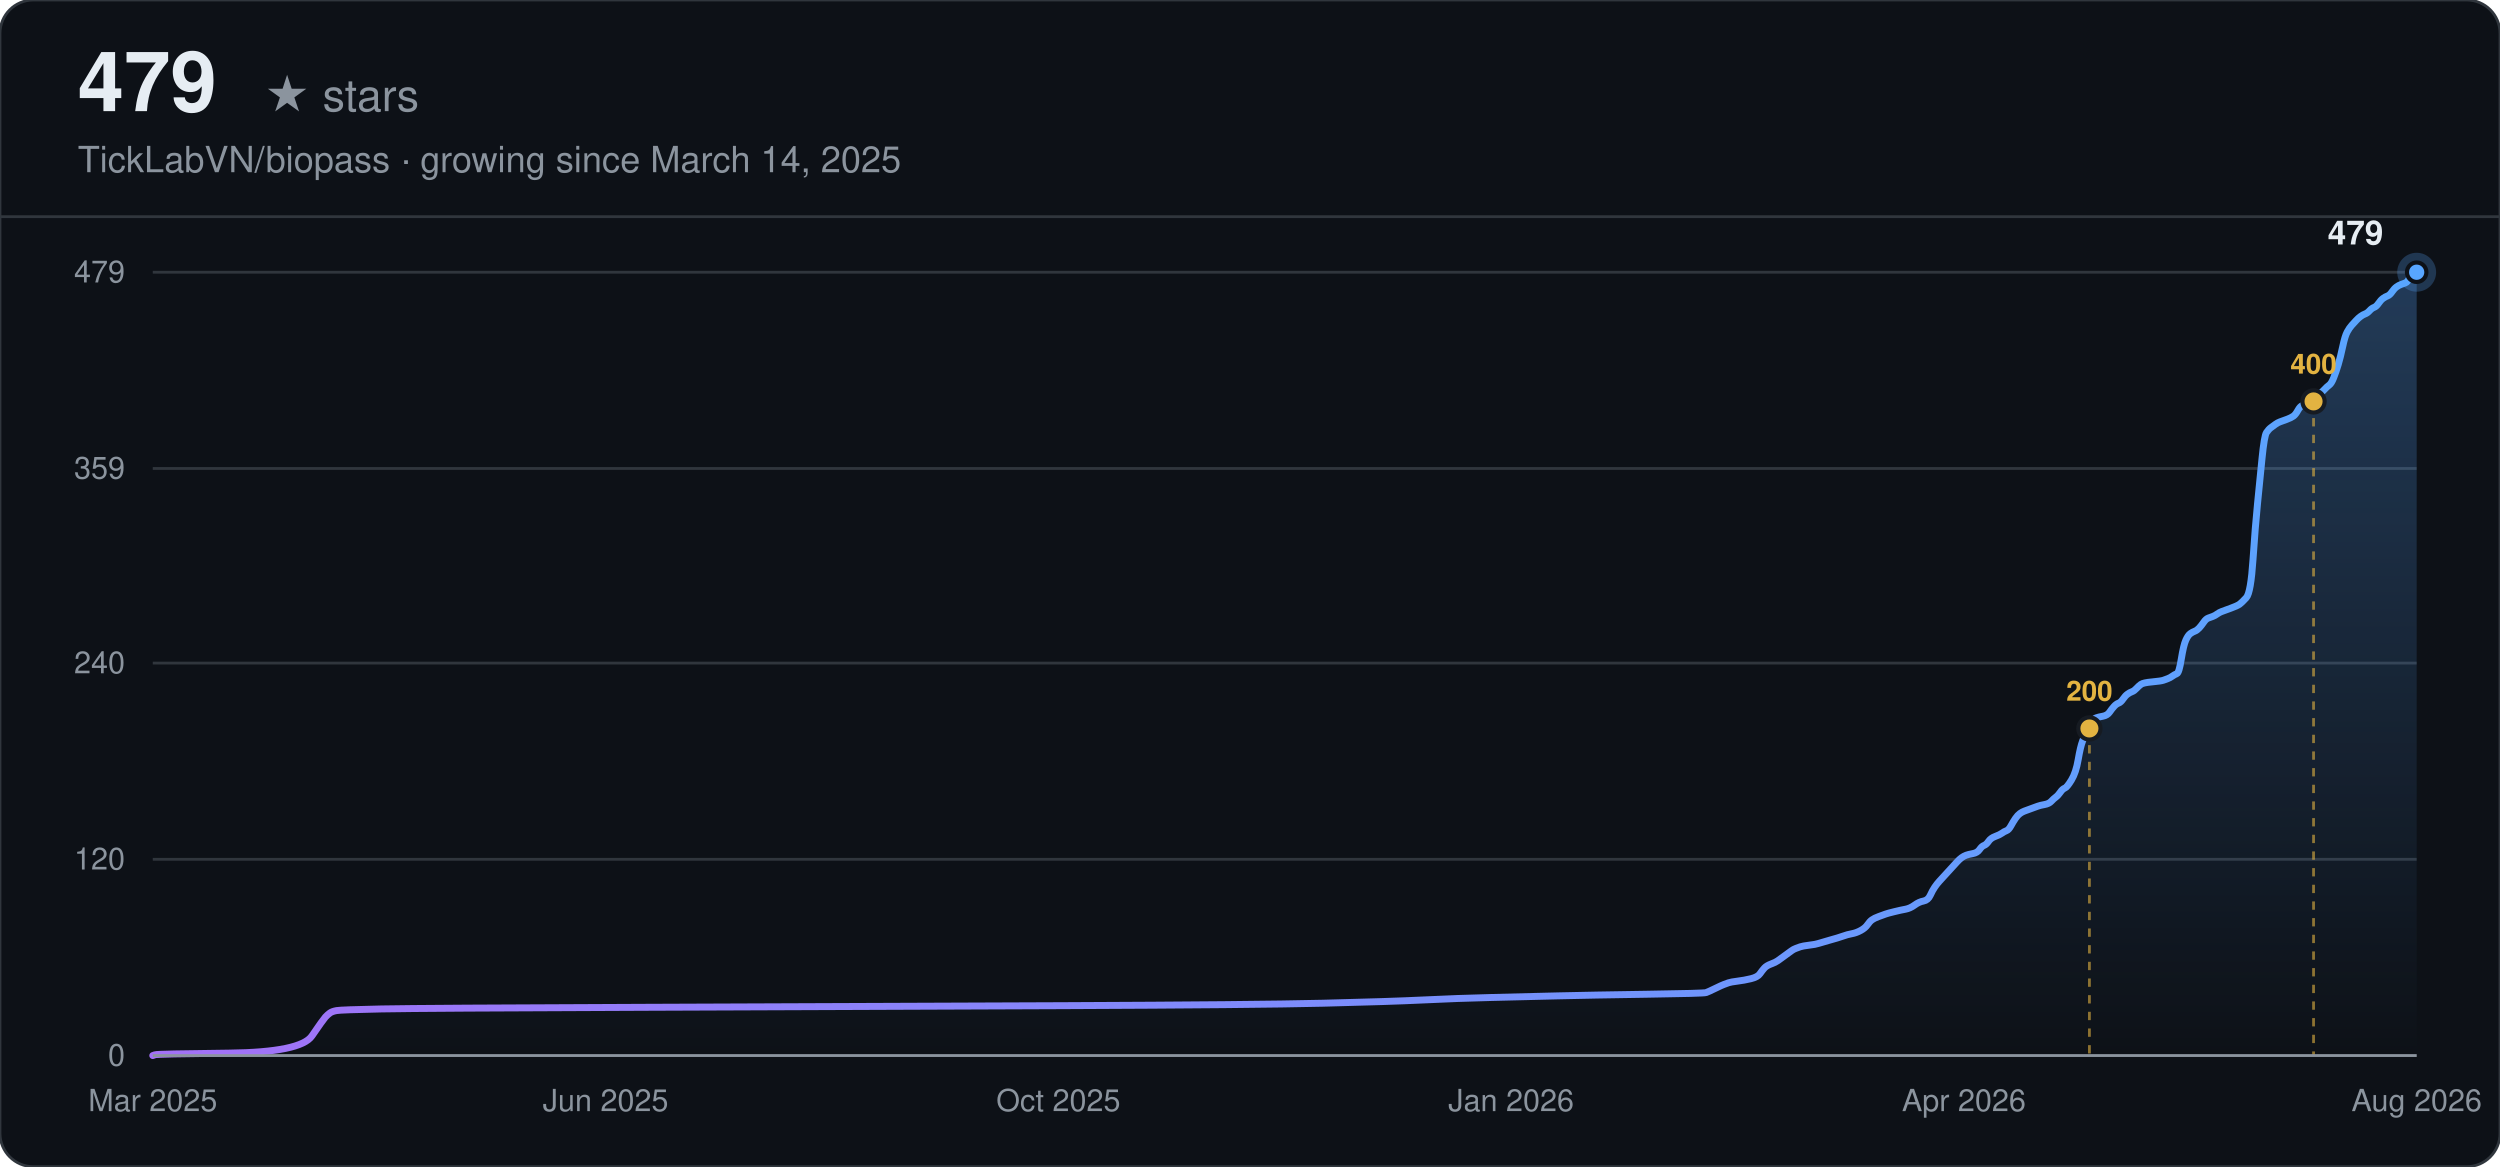
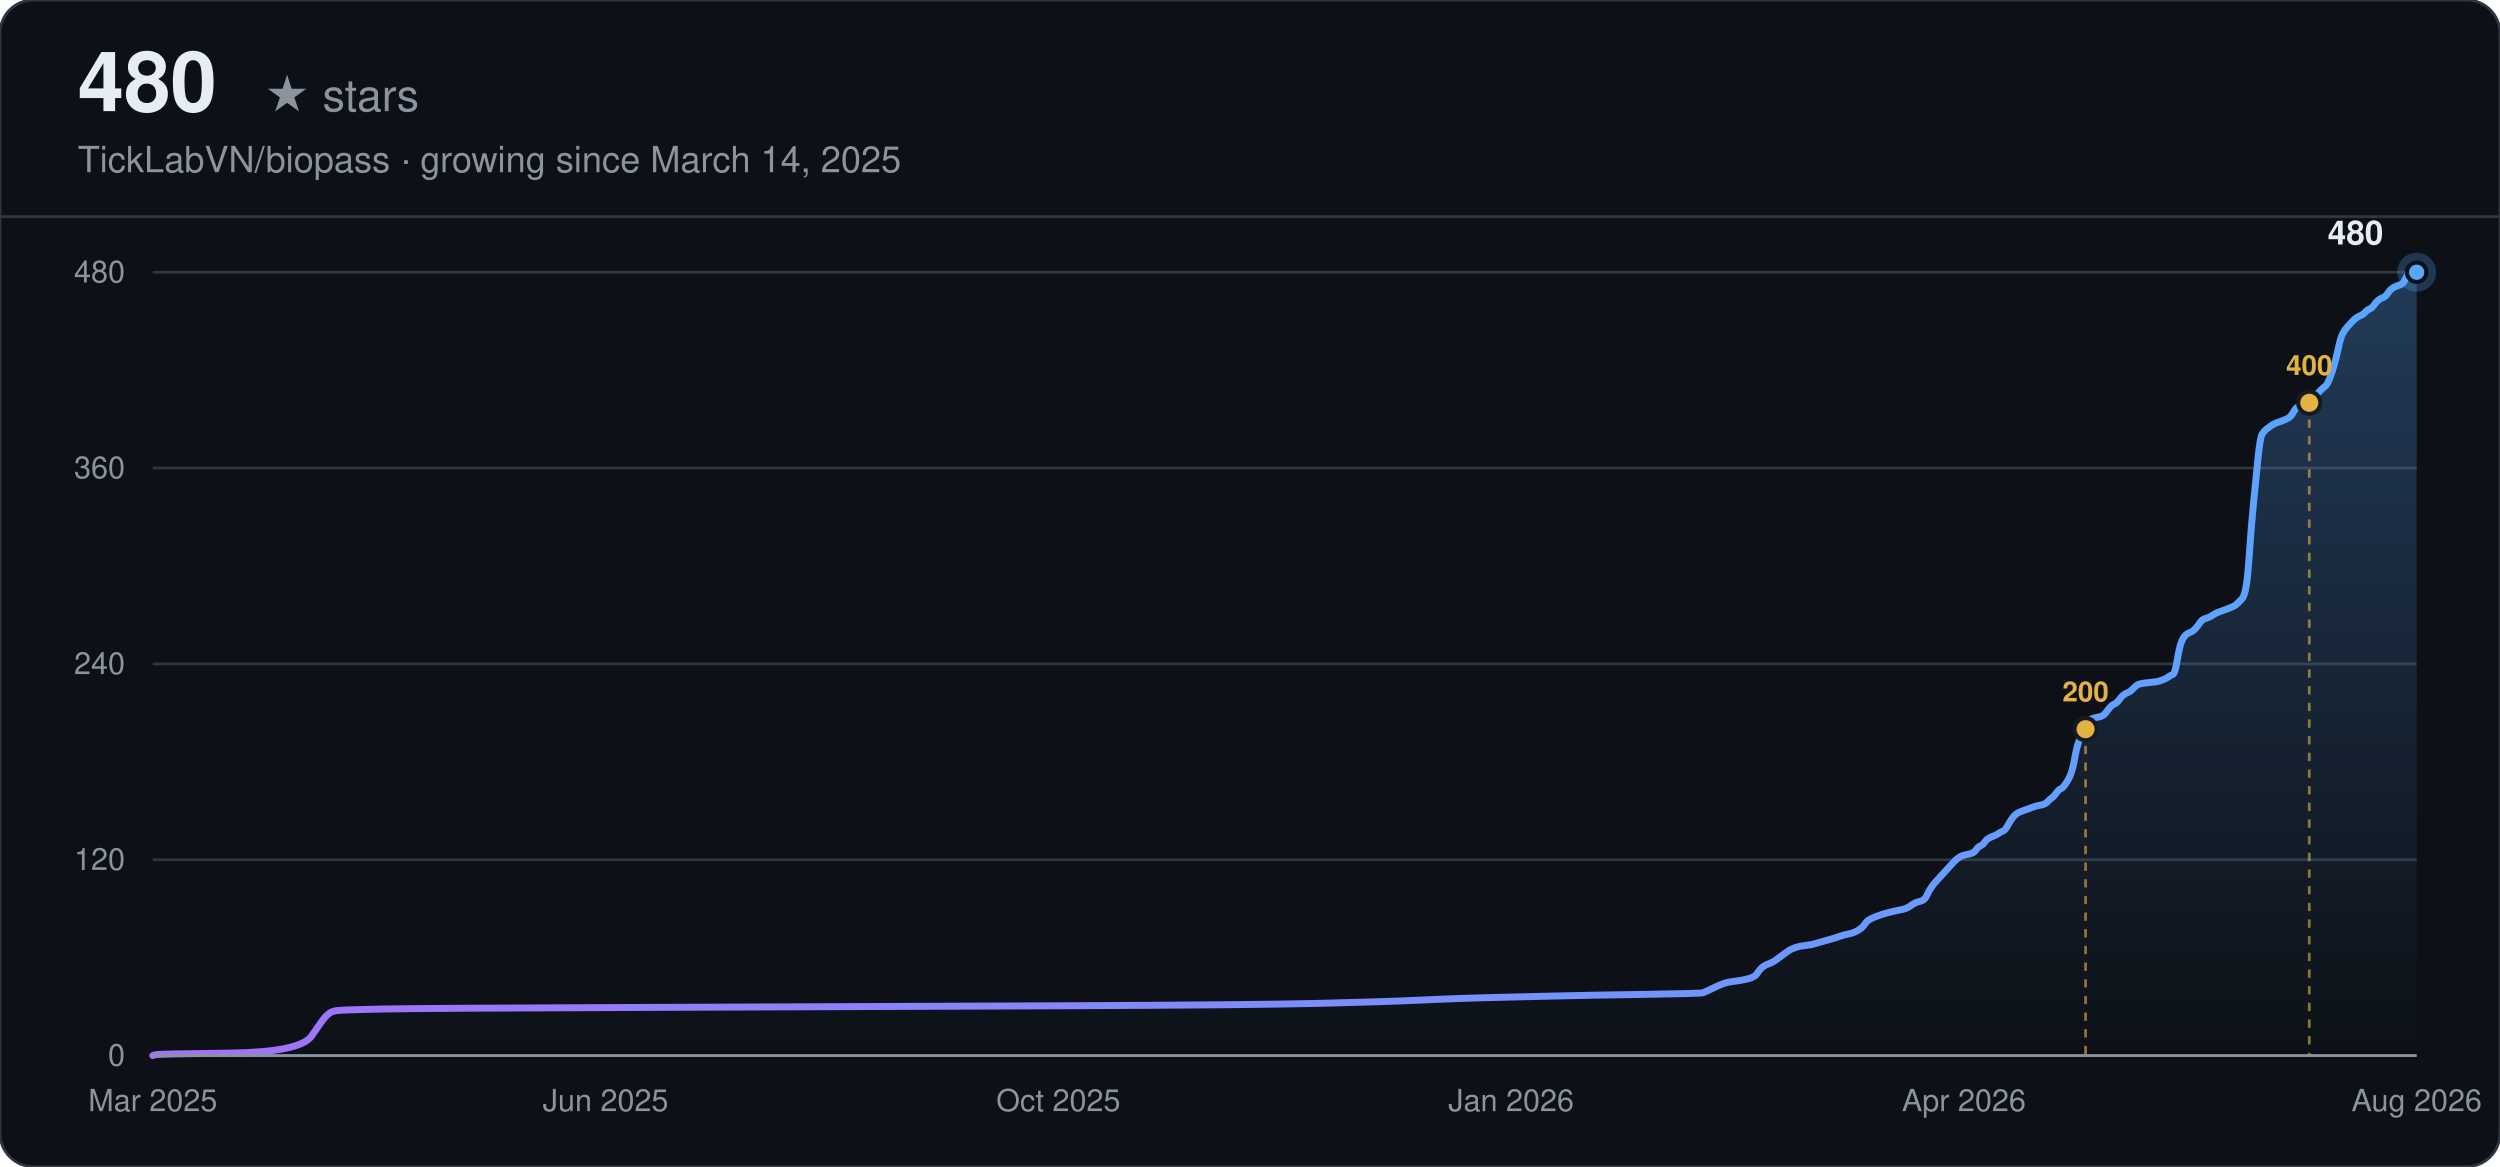
<svg xmlns="http://www.w3.org/2000/svg" width="900" height="420" viewBox="0 0 900 420" font-family="-apple-system, BlinkMacSystemFont, 'Segoe UI', Helvetica, Arial, sans-serif">
  <defs>
    <linearGradient id="line-dark" x1="0" y1="0" x2="1" y2="0">
      <stop offset="0%" stop-color="#a371f7" />
      <stop offset="100%" stop-color="#58a6ff" />
    </linearGradient>
    <linearGradient id="area-dark" x1="0" y1="0" x2="0" y2="1">
      <stop offset="0%" stop-color="#58a6ff" stop-opacity="0.28" />
      <stop offset="100%" stop-color="#58a6ff" stop-opacity="0" />
    </linearGradient>
  </defs>
  <rect width="900" height="420" rx="12" fill="#0d1117" />
  <rect width="900" height="420" rx="12" fill="none" stroke="#30363d" stroke-width="1" />
-   <text x="28" y="40" font-size="30" font-weight="700" fill="#e6edf3">479</text>
+   <text x="28" y="40" font-size="30" font-weight="700" fill="#e6edf3">480</text>
  <text x="28" y="40" font-size="16" fill="#8b949e" dx="67">★ stars</text>
  <text x="28" y="62" font-size="13" fill="#8b949e">TickLabVN/biopass · growing since March 14, 2025</text>
  <line x1="0" y1="78" x2="900" y2="78" stroke="#30363d" stroke-width="1" />
  <line x1="55" y1="380.00" x2="870" y2="380.00" stroke="#30363d" stroke-width="1" />
  <text x="45" y="380.00" text-anchor="end" dominant-baseline="middle" font-size="11" fill="#8b949e">0</text>
-   <line x1="55" y1="309.35" x2="870" y2="309.35" stroke="#30363d" stroke-width="1" />
-   <text x="45" y="309.35" text-anchor="end" dominant-baseline="middle" font-size="11" fill="#8b949e">120</text>
-   <line x1="55" y1="238.71" x2="870" y2="238.71" stroke="#30363d" stroke-width="1" />
-   <text x="45" y="238.71" text-anchor="end" dominant-baseline="middle" font-size="11" fill="#8b949e">240</text>
-   <line x1="55" y1="168.65" x2="870" y2="168.65" stroke="#30363d" stroke-width="1" />
-   <text x="45" y="168.65" text-anchor="end" dominant-baseline="middle" font-size="11" fill="#8b949e">359</text>
+   <line x1="55" y1="309.50" x2="870" y2="309.50" stroke="#30363d" stroke-width="1" />
+   <text x="45" y="309.50" text-anchor="end" dominant-baseline="middle" font-size="11" fill="#8b949e">120</text>
+   <line x1="55" y1="239.00" x2="870" y2="239.00" stroke="#30363d" stroke-width="1" />
+   <text x="45" y="239.00" text-anchor="end" dominant-baseline="middle" font-size="11" fill="#8b949e">240</text>
+   <line x1="55" y1="168.50" x2="870" y2="168.50" stroke="#30363d" stroke-width="1" />
+   <text x="45" y="168.50" text-anchor="end" dominant-baseline="middle" font-size="11" fill="#8b949e">360</text>
  <line x1="55" y1="98.00" x2="870" y2="98.00" stroke="#30363d" stroke-width="1" />
-   <text x="45" y="98.00" text-anchor="end" dominant-baseline="middle" font-size="11" fill="#8b949e">479</text>
+   <text x="45" y="98.00" text-anchor="end" dominant-baseline="middle" font-size="11" fill="#8b949e">480</text>
  <text x="55.00" y="400" text-anchor="middle" font-size="11" fill="#8b949e">Mar 2025</text>
  <text x="218.00" y="400" text-anchor="middle" font-size="11" fill="#8b949e">Jun 2025</text>
  <text x="381.00" y="400" text-anchor="middle" font-size="11" fill="#8b949e">Oct 2025</text>
  <text x="544.00" y="400" text-anchor="middle" font-size="11" fill="#8b949e">Jan 2026</text>
  <text x="707.00" y="400" text-anchor="middle" font-size="11" fill="#8b949e">Apr 2026</text>
  <text x="870.00" y="400" text-anchor="middle" font-size="11" fill="#8b949e">Aug 2026</text>
-   <path d="M55.00,380.00 L55.81,379.71 Q56.61,379.41 82.44,379.12 Q108.26,378.82 112.29,372.94 Q116.33,367.05 117.13,366.16 Q117.94,365.28 118.75,364.69 Q119.55,364.10 121.17,363.81 Q122.78,363.52 137.31,363.22 Q151.83,362.93 232.52,362.63 Q313.22,362.34 382.61,362.04 Q452.01,361.75 476.22,361.16 Q500.43,360.57 512.53,359.98 Q524.63,359.39 536.74,359.10 Q548.84,358.81 560.95,358.51 Q573.05,358.22 593.22,357.92 Q613.40,357.63 614.20,357.33 Q615.01,357.04 617.43,355.86 Q619.85,354.68 620.66,354.39 Q621.47,354.10 622.27,353.80 Q623.08,353.51 625.50,353.21 Q627.92,352.92 630.34,352.33 Q632.76,351.74 633.57,350.56 Q634.38,349.39 635.18,348.50 Q635.99,347.62 637.60,347.03 Q639.22,346.44 640.02,345.85 Q640.83,345.27 642.45,344.09 Q644.06,342.91 644.87,342.32 Q645.67,341.73 646.48,341.44 Q647.29,341.14 648.09,340.85 Q648.90,340.56 651.32,340.26 Q653.74,339.97 654.55,339.67 Q655.36,339.38 658.58,338.49 Q661.81,337.61 663.43,337.02 Q665.04,336.43 666.65,336.14 Q668.27,335.85 669.88,334.96 Q671.50,334.08 672.30,332.90 Q673.11,331.72 673.92,331.14 Q674.72,330.55 676.34,329.96 Q677.95,329.37 678.76,329.08 Q679.56,328.78 681.99,328.19 Q684.41,327.60 686.02,327.31 Q687.63,327.01 689.25,325.84 Q690.86,324.66 692.48,324.37 Q694.09,324.07 694.90,322.30 Q695.70,320.54 696.51,319.36 Q697.32,318.18 698.12,317.30 Q698.93,316.42 699.74,315.53 Q700.54,314.65 701.35,313.77 Q702.16,312.89 702.97,312.00 Q703.77,311.12 704.58,310.24 Q705.39,309.35 706.19,308.76 Q707.00,308.18 707.81,307.88 Q708.61,307.59 710.23,307.29 Q711.84,307.00 712.65,305.82 Q713.46,304.64 714.26,304.35 Q715.07,304.05 715.88,302.88 Q716.68,301.70 718.30,301.11 Q719.91,300.52 720.72,299.93 Q721.52,299.34 722.33,299.05 Q723.14,298.76 723.95,297.28 Q724.75,295.81 725.56,294.63 Q726.37,293.46 727.17,292.87 Q727.98,292.28 728.79,291.99 Q729.59,291.69 730.40,291.40 Q731.21,291.10 732.01,290.81 Q732.82,290.51 733.63,290.22 Q734.44,289.92 736.05,289.63 Q737.66,289.34 738.47,288.45 Q739.28,287.57 740.08,286.98 Q740.89,286.39 741.70,285.22 Q742.50,284.04 743.31,283.74 Q744.12,283.45 745.73,280.80 Q747.35,278.15 748.15,273.44 Q748.96,268.73 749.77,266.67 Q750.57,264.61 751.38,262.84 Q752.19,261.08 753.00,259.90 Q753.80,258.72 754.61,258.43 Q755.42,258.13 757.03,257.84 Q758.64,257.54 759.45,256.37 Q760.26,255.19 761.06,254.31 Q761.87,253.42 762.68,253.13 Q763.49,252.84 764.29,251.66 Q765.10,250.48 765.91,249.89 Q766.71,249.30 767.52,249.01 Q768.33,248.71 769.13,247.83 Q769.94,246.95 770.75,246.36 Q771.55,245.77 774.78,245.48 Q778.01,245.18 778.82,244.89 Q779.62,244.59 780.43,244.30 Q781.24,244.00 782.04,243.42 Q782.85,242.83 783.66,242.53 Q784.47,242.24 785.27,237.23 Q786.08,232.23 786.89,230.46 Q787.69,228.70 788.50,228.11 Q789.31,227.52 790.11,227.23 Q790.92,226.93 791.73,226.05 Q792.53,225.16 793.34,223.99 Q794.15,222.81 794.96,222.52 Q795.76,222.22 796.57,221.93 Q797.38,221.63 798.18,221.04 Q798.99,220.46 799.80,220.16 Q800.60,219.87 803.02,218.98 Q805.45,218.10 806.25,217.51 Q807.06,216.92 808.67,215.16 Q810.29,213.39 811.09,201.32 Q811.90,189.25 812.71,181.30 Q813.51,173.36 814.32,165.11 Q815.13,156.87 815.94,155.70 Q816.74,154.52 817.55,153.93 Q818.36,153.34 819.16,152.75 Q819.97,152.16 820.78,151.87 Q821.58,151.57 823.20,150.99 Q824.81,150.40 825.62,149.81 Q826.43,149.22 827.23,147.75 Q828.04,146.28 828.85,145.98 Q829.65,145.69 830.46,145.39 Q831.27,145.10 832.07,144.51 Q832.88,143.92 833.69,143.04 Q834.50,142.15 835.30,141.57 Q836.11,140.98 836.92,140.09 Q837.72,139.21 838.53,138.62 Q839.34,138.03 840.14,135.97 Q840.95,133.91 841.76,131.26 Q842.56,128.61 843.37,124.79 Q844.18,120.96 844.99,119.49 Q845.79,118.02 846.60,117.13 Q847.41,116.25 848.21,115.37 Q849.02,114.48 849.83,113.90 Q850.63,113.31 851.44,113.01 Q852.25,112.72 853.05,111.84 Q853.86,110.95 854.67,110.66 Q855.48,110.36 856.28,109.19 Q857.09,108.01 857.90,107.42 Q858.70,106.83 859.51,106.54 Q860.32,106.24 861.12,105.06 Q861.93,103.89 862.74,103.30 Q863.54,102.71 864.35,102.42 Q865.16,102.12 865.97,101.83 Q866.77,101.53 867.58,99.77 Q868.39,98.00 869.19,98.00 L870.00,98.00 L870.00,380.00 L55.00,380.00 Z" fill="url(#area-dark)" stroke="none" />
-   <path d="M55.00,380.00 L55.81,379.71 Q56.61,379.41 82.44,379.12 Q108.26,378.82 112.29,372.94 Q116.33,367.05 117.13,366.16 Q117.94,365.28 118.75,364.69 Q119.55,364.10 121.17,363.81 Q122.78,363.52 137.31,363.22 Q151.83,362.93 232.52,362.63 Q313.22,362.34 382.61,362.04 Q452.01,361.75 476.22,361.16 Q500.43,360.57 512.53,359.98 Q524.63,359.39 536.74,359.10 Q548.84,358.81 560.95,358.51 Q573.05,358.22 593.22,357.92 Q613.40,357.63 614.20,357.33 Q615.01,357.04 617.43,355.86 Q619.85,354.68 620.66,354.39 Q621.47,354.10 622.27,353.80 Q623.08,353.51 625.50,353.21 Q627.92,352.92 630.34,352.33 Q632.76,351.74 633.57,350.56 Q634.38,349.39 635.18,348.50 Q635.99,347.62 637.60,347.03 Q639.22,346.44 640.02,345.85 Q640.83,345.27 642.45,344.09 Q644.06,342.91 644.87,342.32 Q645.67,341.73 646.48,341.44 Q647.29,341.14 648.09,340.85 Q648.90,340.56 651.32,340.26 Q653.74,339.97 654.55,339.67 Q655.36,339.38 658.58,338.49 Q661.81,337.61 663.43,337.02 Q665.04,336.43 666.65,336.14 Q668.27,335.85 669.88,334.96 Q671.50,334.08 672.30,332.90 Q673.11,331.72 673.92,331.14 Q674.72,330.55 676.34,329.96 Q677.95,329.37 678.76,329.08 Q679.56,328.78 681.99,328.19 Q684.41,327.60 686.02,327.31 Q687.63,327.01 689.25,325.84 Q690.86,324.66 692.48,324.37 Q694.09,324.07 694.90,322.30 Q695.70,320.54 696.51,319.36 Q697.32,318.18 698.12,317.30 Q698.93,316.42 699.74,315.53 Q700.54,314.65 701.35,313.77 Q702.16,312.89 702.97,312.00 Q703.77,311.12 704.58,310.24 Q705.39,309.35 706.19,308.76 Q707.00,308.18 707.81,307.88 Q708.61,307.59 710.23,307.29 Q711.84,307.00 712.65,305.82 Q713.46,304.64 714.26,304.35 Q715.07,304.05 715.88,302.88 Q716.68,301.70 718.30,301.11 Q719.91,300.52 720.72,299.93 Q721.52,299.34 722.33,299.05 Q723.14,298.76 723.95,297.28 Q724.75,295.81 725.56,294.63 Q726.37,293.46 727.17,292.87 Q727.98,292.28 728.79,291.99 Q729.59,291.69 730.40,291.40 Q731.21,291.10 732.01,290.81 Q732.82,290.51 733.63,290.22 Q734.44,289.92 736.05,289.63 Q737.66,289.34 738.47,288.45 Q739.28,287.57 740.08,286.98 Q740.89,286.39 741.70,285.22 Q742.50,284.04 743.31,283.74 Q744.12,283.45 745.73,280.80 Q747.35,278.15 748.15,273.44 Q748.96,268.73 749.77,266.67 Q750.57,264.61 751.38,262.84 Q752.19,261.08 753.00,259.90 Q753.80,258.72 754.61,258.43 Q755.42,258.13 757.03,257.84 Q758.64,257.54 759.45,256.37 Q760.26,255.19 761.06,254.31 Q761.87,253.42 762.68,253.13 Q763.49,252.84 764.29,251.66 Q765.10,250.48 765.91,249.89 Q766.71,249.30 767.52,249.01 Q768.33,248.71 769.13,247.83 Q769.94,246.95 770.75,246.36 Q771.55,245.77 774.78,245.48 Q778.01,245.18 778.82,244.89 Q779.62,244.59 780.43,244.30 Q781.24,244.00 782.04,243.42 Q782.85,242.83 783.66,242.53 Q784.47,242.24 785.27,237.23 Q786.08,232.23 786.89,230.46 Q787.69,228.70 788.50,228.11 Q789.31,227.52 790.11,227.23 Q790.92,226.93 791.73,226.05 Q792.53,225.16 793.34,223.99 Q794.15,222.81 794.96,222.52 Q795.76,222.22 796.57,221.93 Q797.38,221.63 798.18,221.04 Q798.99,220.46 799.80,220.16 Q800.60,219.87 803.02,218.98 Q805.45,218.10 806.25,217.51 Q807.06,216.92 808.67,215.16 Q810.29,213.39 811.09,201.32 Q811.90,189.25 812.71,181.30 Q813.51,173.36 814.32,165.11 Q815.13,156.87 815.94,155.70 Q816.74,154.52 817.55,153.93 Q818.36,153.34 819.16,152.75 Q819.97,152.16 820.78,151.87 Q821.58,151.57 823.20,150.99 Q824.81,150.40 825.62,149.81 Q826.43,149.22 827.23,147.75 Q828.04,146.28 828.85,145.98 Q829.65,145.69 830.46,145.39 Q831.27,145.10 832.07,144.51 Q832.88,143.92 833.69,143.04 Q834.50,142.15 835.30,141.57 Q836.11,140.98 836.92,140.09 Q837.72,139.21 838.53,138.62 Q839.34,138.03 840.14,135.97 Q840.95,133.91 841.76,131.26 Q842.56,128.61 843.37,124.79 Q844.18,120.96 844.99,119.49 Q845.79,118.02 846.60,117.13 Q847.41,116.25 848.21,115.37 Q849.02,114.48 849.83,113.90 Q850.63,113.31 851.44,113.01 Q852.25,112.72 853.05,111.84 Q853.86,110.95 854.67,110.66 Q855.48,110.36 856.28,109.19 Q857.09,108.01 857.90,107.42 Q858.70,106.83 859.51,106.54 Q860.32,106.24 861.12,105.06 Q861.93,103.89 862.74,103.30 Q863.54,102.71 864.35,102.42 Q865.16,102.12 865.97,101.83 Q866.77,101.53 867.58,99.77 Q868.39,98.00 869.19,98.00 L870.00,98.00" fill="none" stroke="url(#line-dark)" stroke-width="2.5" stroke-linecap="round" />
-   <line x1="752.19" y1="262.25" x2="752.19" y2="380.00" stroke="#e3b341" stroke-width="1" stroke-dasharray="3,3" opacity="0.6" />
-   <circle cx="752.19" cy="262.25" r="4" fill="#e3b341" stroke="#161b22" stroke-width="1.5" />
-   <text x="752.19" y="252.25" text-anchor="middle" font-size="10" font-weight="600" fill="#e3b341">200</text>
-   <line x1="832.88" y1="144.51" x2="832.88" y2="380.00" stroke="#e3b341" stroke-width="1" stroke-dasharray="3,3" opacity="0.6" />
-   <circle cx="832.88" cy="144.51" r="4" fill="#e3b341" stroke="#161b22" stroke-width="1.5" />
-   <text x="832.88" y="134.51" text-anchor="middle" font-size="10" font-weight="600" fill="#e3b341">400</text>
+   <path d="M55.00,380.00 L55.81,379.71 Q56.61,379.41 82.38,379.12 Q108.15,378.82 112.18,372.95 Q116.21,367.07 117.01,366.19 Q117.82,365.31 118.62,364.73 Q119.43,364.14 121.04,363.84 Q122.65,363.55 137.14,363.26 Q151.64,362.96 232.17,362.67 Q312.71,362.38 381.97,362.08 Q451.23,361.79 475.39,361.20 Q499.55,360.61 511.63,360.02 Q523.71,359.44 535.79,359.14 Q547.87,358.85 559.95,358.56 Q572.03,358.26 592.16,357.97 Q612.29,357.68 613.10,357.38 Q613.90,357.09 616.32,355.91 Q618.74,354.74 619.54,354.44 Q620.35,354.15 621.15,353.86 Q621.96,353.56 624.37,353.27 Q626.79,352.98 629.20,352.39 Q631.62,351.80 632.43,350.63 Q633.23,349.45 634.04,348.57 Q634.84,347.69 636.45,347.10 Q638.06,346.51 638.87,345.92 Q639.67,345.34 641.28,344.16 Q642.90,342.99 643.70,342.40 Q644.51,341.81 645.31,341.52 Q646.12,341.23 646.92,340.93 Q647.73,340.64 650.14,340.34 Q652.56,340.05 653.36,339.76 Q654.17,339.46 657.39,338.58 Q660.61,337.70 662.22,337.11 Q663.83,336.52 665.44,336.23 Q667.06,335.94 668.67,335.06 Q670.28,334.18 671.08,333.00 Q671.89,331.82 672.69,331.24 Q673.50,330.65 675.11,330.06 Q676.72,329.48 677.52,329.18 Q678.33,328.89 680.75,328.30 Q683.16,327.71 684.77,327.42 Q686.38,327.13 687.99,325.95 Q689.60,324.77 691.22,324.48 Q692.83,324.19 693.63,322.43 Q694.44,320.66 695.24,319.49 Q696.05,318.31 696.85,317.43 Q697.66,316.55 698.46,315.67 Q699.27,314.79 700.07,313.91 Q700.88,313.02 701.68,312.14 Q702.49,311.26 703.30,310.38 Q704.10,309.50 704.91,308.91 Q705.71,308.32 706.52,308.03 Q707.32,307.74 708.93,307.44 Q710.54,307.15 711.35,305.98 Q712.15,304.80 712.96,304.51 Q713.76,304.21 714.57,303.04 Q715.38,301.86 716.99,301.27 Q718.60,300.69 719.40,300.10 Q720.21,299.51 721.01,299.22 Q721.82,298.93 722.62,297.46 Q723.43,295.99 724.23,294.81 Q725.04,293.64 725.84,293.05 Q726.65,292.46 727.46,292.17 Q728.26,291.88 729.07,291.58 Q729.87,291.29 730.68,290.99 Q731.48,290.70 732.29,290.41 Q733.09,290.11 734.70,289.82 Q736.31,289.52 737.12,288.64 Q737.92,287.76 738.73,287.17 Q739.54,286.59 740.34,285.41 Q741.15,284.24 741.95,283.94 Q742.76,283.65 744.37,281.01 Q745.98,278.36 746.78,273.66 Q747.59,268.96 748.39,266.91 Q749.20,264.85 750.00,263.09 Q750.81,261.32 751.62,260.15 Q752.42,258.98 753.23,258.68 Q754.03,258.39 755.64,258.09 Q757.25,257.80 758.06,256.63 Q758.86,255.45 759.67,254.57 Q760.47,253.69 761.28,253.39 Q762.08,253.10 762.89,251.93 Q763.70,250.75 764.50,250.16 Q765.31,249.57 766.11,249.28 Q766.92,248.99 767.72,248.11 Q768.53,247.22 769.33,246.64 Q770.14,246.05 773.36,245.76 Q776.58,245.46 777.39,245.17 Q778.19,244.88 779.00,244.58 Q779.80,244.29 780.61,243.70 Q781.41,243.11 782.22,242.82 Q783.02,242.53 783.83,237.53 Q784.63,232.54 785.44,230.78 Q786.25,229.01 787.05,228.43 Q787.86,227.84 788.66,227.54 Q789.47,227.25 790.27,226.37 Q791.08,225.49 791.88,224.31 Q792.69,223.14 793.49,222.84 Q794.30,222.55 795.10,222.26 Q795.91,221.96 796.71,221.38 Q797.52,220.79 798.33,220.49 Q799.13,220.20 801.55,219.32 Q803.96,218.44 804.77,217.85 Q805.57,217.26 807.18,215.50 Q808.79,213.74 809.60,201.69 Q810.41,189.65 811.21,181.72 Q812.02,173.79 812.82,165.56 Q813.63,157.34 814.43,156.16 Q815.24,154.99 816.04,154.40 Q816.85,153.81 817.65,153.22 Q818.46,152.64 819.26,152.34 Q820.07,152.05 821.68,151.46 Q823.29,150.88 824.10,150.29 Q824.90,149.70 825.71,148.23 Q826.51,146.76 827.32,146.47 Q828.12,146.17 828.93,145.88 Q829.73,145.59 830.54,145.00 Q831.34,144.41 832.15,143.53 Q832.95,142.65 833.76,142.06 Q834.57,141.47 835.37,140.59 Q836.18,139.71 836.98,139.13 Q837.79,138.54 838.59,136.48 Q839.40,134.42 840.20,131.78 Q841.01,129.14 841.81,125.32 Q842.62,121.50 843.42,120.03 Q844.23,118.56 845.03,117.68 Q845.84,116.80 846.65,115.92 Q847.45,115.04 848.26,114.45 Q849.06,113.86 849.87,113.57 Q850.67,113.28 851.48,112.39 Q852.28,111.51 853.09,111.22 Q853.89,110.93 854.70,109.75 Q855.50,108.57 856.31,107.99 Q857.11,107.40 857.92,107.11 Q858.73,106.81 859.53,105.64 Q860.34,104.46 861.14,103.88 Q861.95,103.29 862.75,102.99 Q863.56,102.70 864.36,102.41 Q865.17,102.11 865.97,100.35 Q866.78,98.59 867.58,98.29 Q868.39,98.00 869.19,98.00 L870.00,98.00 L870.00,380.00 L55.00,380.00 Z" fill="url(#area-dark)" stroke="none" />
+   <path d="M55.00,380.00 L55.81,379.71 Q56.61,379.41 82.38,379.12 Q108.15,378.82 112.18,372.95 Q116.21,367.07 117.01,366.19 Q117.82,365.31 118.62,364.73 Q119.43,364.14 121.04,363.84 Q122.65,363.55 137.14,363.26 Q151.64,362.96 232.17,362.67 Q312.71,362.38 381.97,362.08 Q451.23,361.79 475.39,361.20 Q499.55,360.61 511.63,360.02 Q523.71,359.44 535.79,359.14 Q547.87,358.85 559.95,358.56 Q572.03,358.26 592.16,357.97 Q612.29,357.68 613.10,357.38 Q613.90,357.09 616.32,355.91 Q618.74,354.74 619.54,354.44 Q620.35,354.15 621.15,353.86 Q621.96,353.56 624.37,353.27 Q626.79,352.98 629.20,352.39 Q631.62,351.80 632.43,350.63 Q633.23,349.45 634.04,348.57 Q634.84,347.69 636.45,347.10 Q638.06,346.51 638.87,345.92 Q639.67,345.34 641.28,344.16 Q642.90,342.99 643.70,342.40 Q644.51,341.81 645.31,341.52 Q646.12,341.23 646.92,340.93 Q647.73,340.64 650.14,340.34 Q652.56,340.05 653.36,339.76 Q654.17,339.46 657.39,338.58 Q660.61,337.70 662.22,337.11 Q663.83,336.52 665.44,336.23 Q667.06,335.94 668.67,335.06 Q670.28,334.18 671.08,333.00 Q671.89,331.82 672.69,331.24 Q673.50,330.65 675.11,330.06 Q676.72,329.48 677.52,329.18 Q678.33,328.89 680.75,328.30 Q683.16,327.71 684.77,327.42 Q686.38,327.13 687.99,325.95 Q689.60,324.77 691.22,324.48 Q692.83,324.19 693.63,322.43 Q694.44,320.66 695.24,319.49 Q696.05,318.31 696.85,317.43 Q697.66,316.55 698.46,315.67 Q699.27,314.79 700.07,313.91 Q700.88,313.02 701.68,312.14 Q702.49,311.26 703.30,310.38 Q704.10,309.50 704.91,308.91 Q705.71,308.32 706.52,308.03 Q707.32,307.74 708.93,307.44 Q710.54,307.15 711.35,305.98 Q712.15,304.80 712.96,304.51 Q713.76,304.21 714.57,303.04 Q715.38,301.86 716.99,301.27 Q718.60,300.69 719.40,300.10 Q720.21,299.51 721.01,299.22 Q721.82,298.93 722.62,297.46 Q723.43,295.99 724.23,294.81 Q725.04,293.64 725.84,293.05 Q726.65,292.46 727.46,292.17 Q728.26,291.88 729.07,291.58 Q729.87,291.29 730.68,290.99 Q731.48,290.70 732.29,290.41 Q733.09,290.11 734.70,289.82 Q736.31,289.52 737.12,288.64 Q737.92,287.76 738.73,287.17 Q739.54,286.59 740.34,285.41 Q741.15,284.24 741.95,283.94 Q742.76,283.65 744.37,281.01 Q745.98,278.36 746.78,273.66 Q747.59,268.96 748.39,266.91 Q749.20,264.85 750.00,263.09 Q750.81,261.32 751.62,260.15 Q752.42,258.98 753.23,258.68 Q754.03,258.39 755.64,258.09 Q757.25,257.80 758.06,256.63 Q758.86,255.45 759.67,254.57 Q760.47,253.69 761.28,253.39 Q762.08,253.10 762.89,251.93 Q763.70,250.75 764.50,250.16 Q765.31,249.57 766.11,249.28 Q766.92,248.99 767.72,248.11 Q768.53,247.22 769.33,246.64 Q770.14,246.05 773.36,245.76 Q776.58,245.46 777.39,245.17 Q778.19,244.88 779.00,244.58 Q779.80,244.29 780.61,243.70 Q781.41,243.11 782.22,242.82 Q783.02,242.53 783.83,237.53 Q784.63,232.54 785.44,230.78 Q786.25,229.01 787.05,228.43 Q787.86,227.84 788.66,227.54 Q789.47,227.25 790.27,226.37 Q791.08,225.49 791.88,224.31 Q792.69,223.14 793.49,222.84 Q794.30,222.55 795.10,222.26 Q795.91,221.96 796.71,221.38 Q797.52,220.79 798.33,220.49 Q799.13,220.20 801.55,219.32 Q803.96,218.44 804.77,217.85 Q805.57,217.26 807.18,215.50 Q808.79,213.74 809.60,201.69 Q810.41,189.65 811.21,181.72 Q812.02,173.79 812.82,165.56 Q813.63,157.34 814.43,156.16 Q815.24,154.99 816.04,154.40 Q816.85,153.81 817.65,153.22 Q818.46,152.64 819.26,152.34 Q820.07,152.05 821.68,151.46 Q823.29,150.88 824.10,150.29 Q824.90,149.70 825.71,148.23 Q826.51,146.76 827.32,146.47 Q828.12,146.17 828.93,145.88 Q829.73,145.59 830.54,145.00 Q831.34,144.41 832.15,143.53 Q832.95,142.65 833.76,142.06 Q834.57,141.47 835.37,140.59 Q836.18,139.71 836.98,139.13 Q837.79,138.54 838.59,136.48 Q839.40,134.42 840.20,131.78 Q841.01,129.14 841.81,125.32 Q842.62,121.50 843.42,120.03 Q844.23,118.56 845.03,117.68 Q845.84,116.80 846.65,115.92 Q847.45,115.04 848.26,114.45 Q849.06,113.86 849.87,113.57 Q850.67,113.28 851.48,112.39 Q852.28,111.51 853.09,111.22 Q853.89,110.93 854.70,109.75 Q855.50,108.57 856.31,107.99 Q857.11,107.40 857.92,107.11 Q858.73,106.81 859.53,105.64 Q860.34,104.46 861.14,103.88 Q861.95,103.29 862.75,102.99 Q863.56,102.70 864.36,102.41 Q865.17,102.11 865.97,100.35 Q866.78,98.59 867.58,98.29 Q868.39,98.00 869.19,98.00 L870.00,98.00" fill="none" stroke="url(#line-dark)" stroke-width="2.5" stroke-linecap="round" />
+   <line x1="750.81" y1="262.50" x2="750.81" y2="380.00" stroke="#e3b341" stroke-width="1" stroke-dasharray="3,3" opacity="0.6" />
+   <circle cx="750.81" cy="262.50" r="4" fill="#e3b341" stroke="#161b22" stroke-width="1.5" />
+   <text x="750.81" y="252.50" text-anchor="middle" font-size="10" font-weight="600" fill="#e3b341">200</text>
+   <line x1="831.34" y1="145.00" x2="831.34" y2="380.00" stroke="#e3b341" stroke-width="1" stroke-dasharray="3,3" opacity="0.6" />
+   <circle cx="831.34" cy="145.00" r="4" fill="#e3b341" stroke="#161b22" stroke-width="1.5" />
+   <text x="831.34" y="135.00" text-anchor="middle" font-size="10" font-weight="600" fill="#e3b341">400</text>
  <circle cx="870.00" cy="98.00" r="7" fill="#58a6ff" opacity="0.25" />
  <circle cx="870.00" cy="98.00" r="3.5" fill="#58a6ff" stroke="#0d1117" stroke-width="1.5" />
-   <text x="858.00" y="88.00" text-anchor="end" font-size="12" font-weight="600" fill="#e6edf3">479</text>
+   <text x="858.00" y="88.00" text-anchor="end" font-size="12" font-weight="600" fill="#e6edf3">480</text>
  <line x1="55" y1="380.00" x2="870" y2="380.00" stroke="#8b949e" stroke-width="1" />
</svg>
